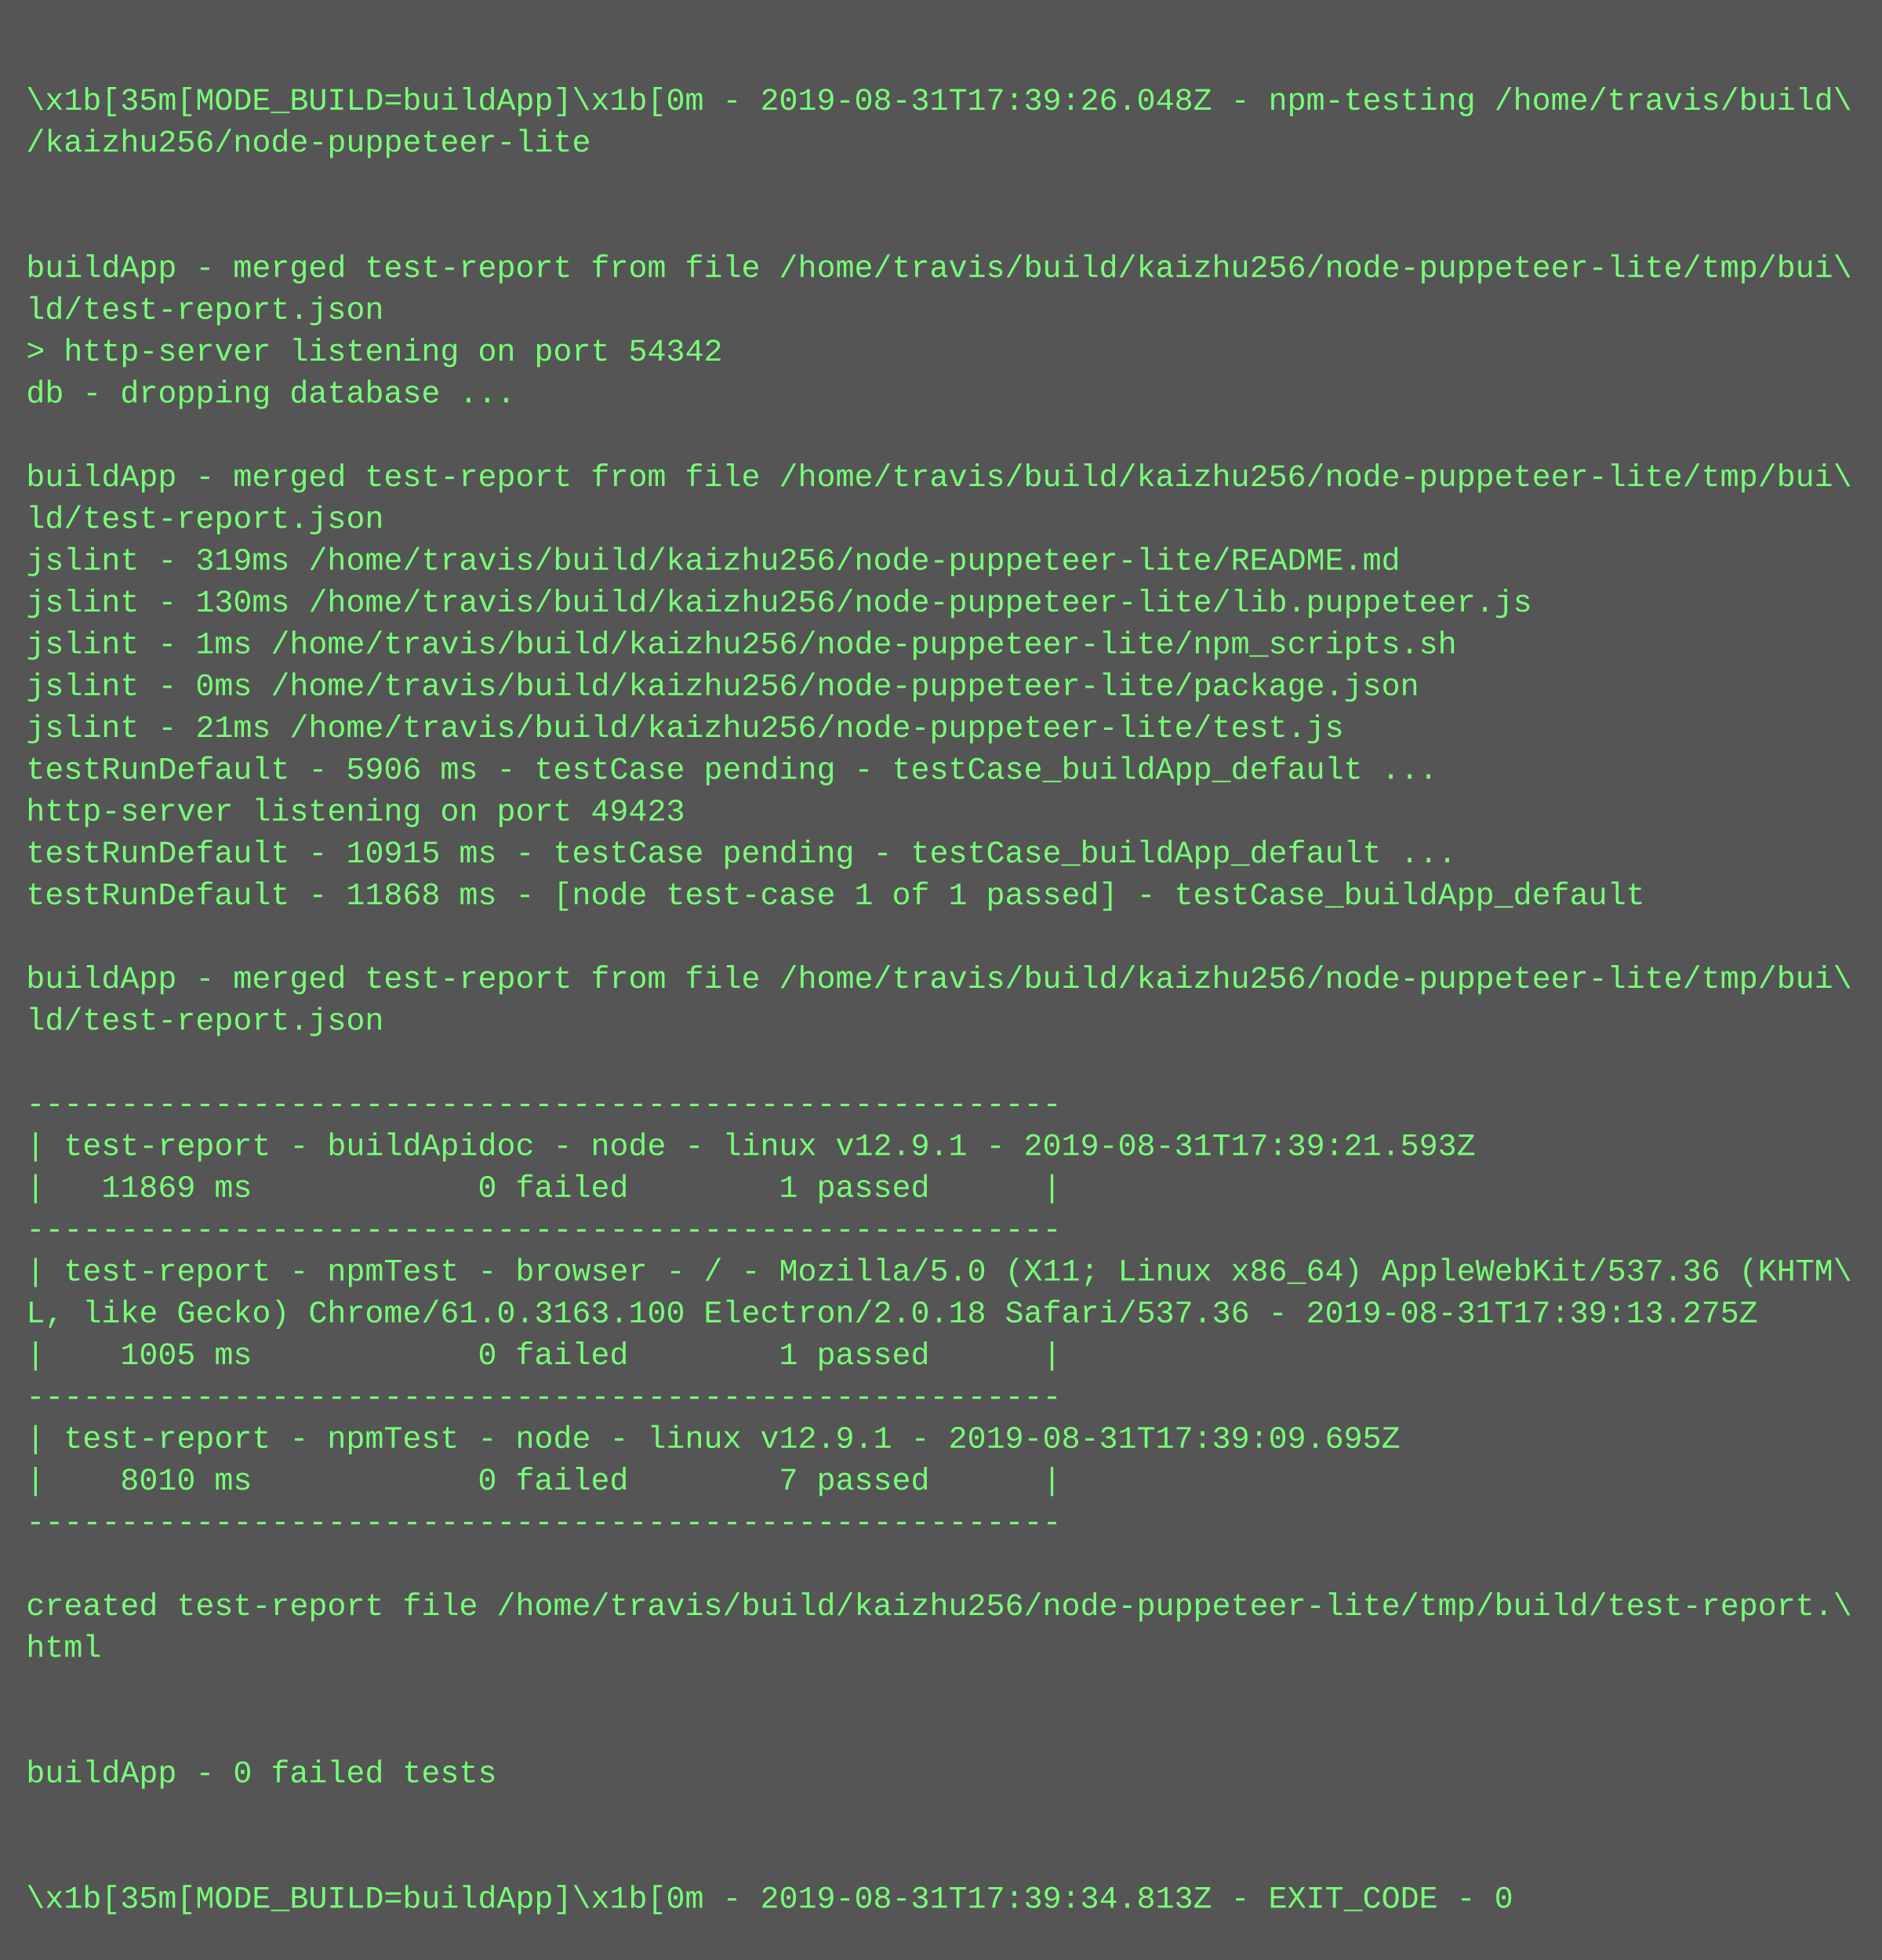
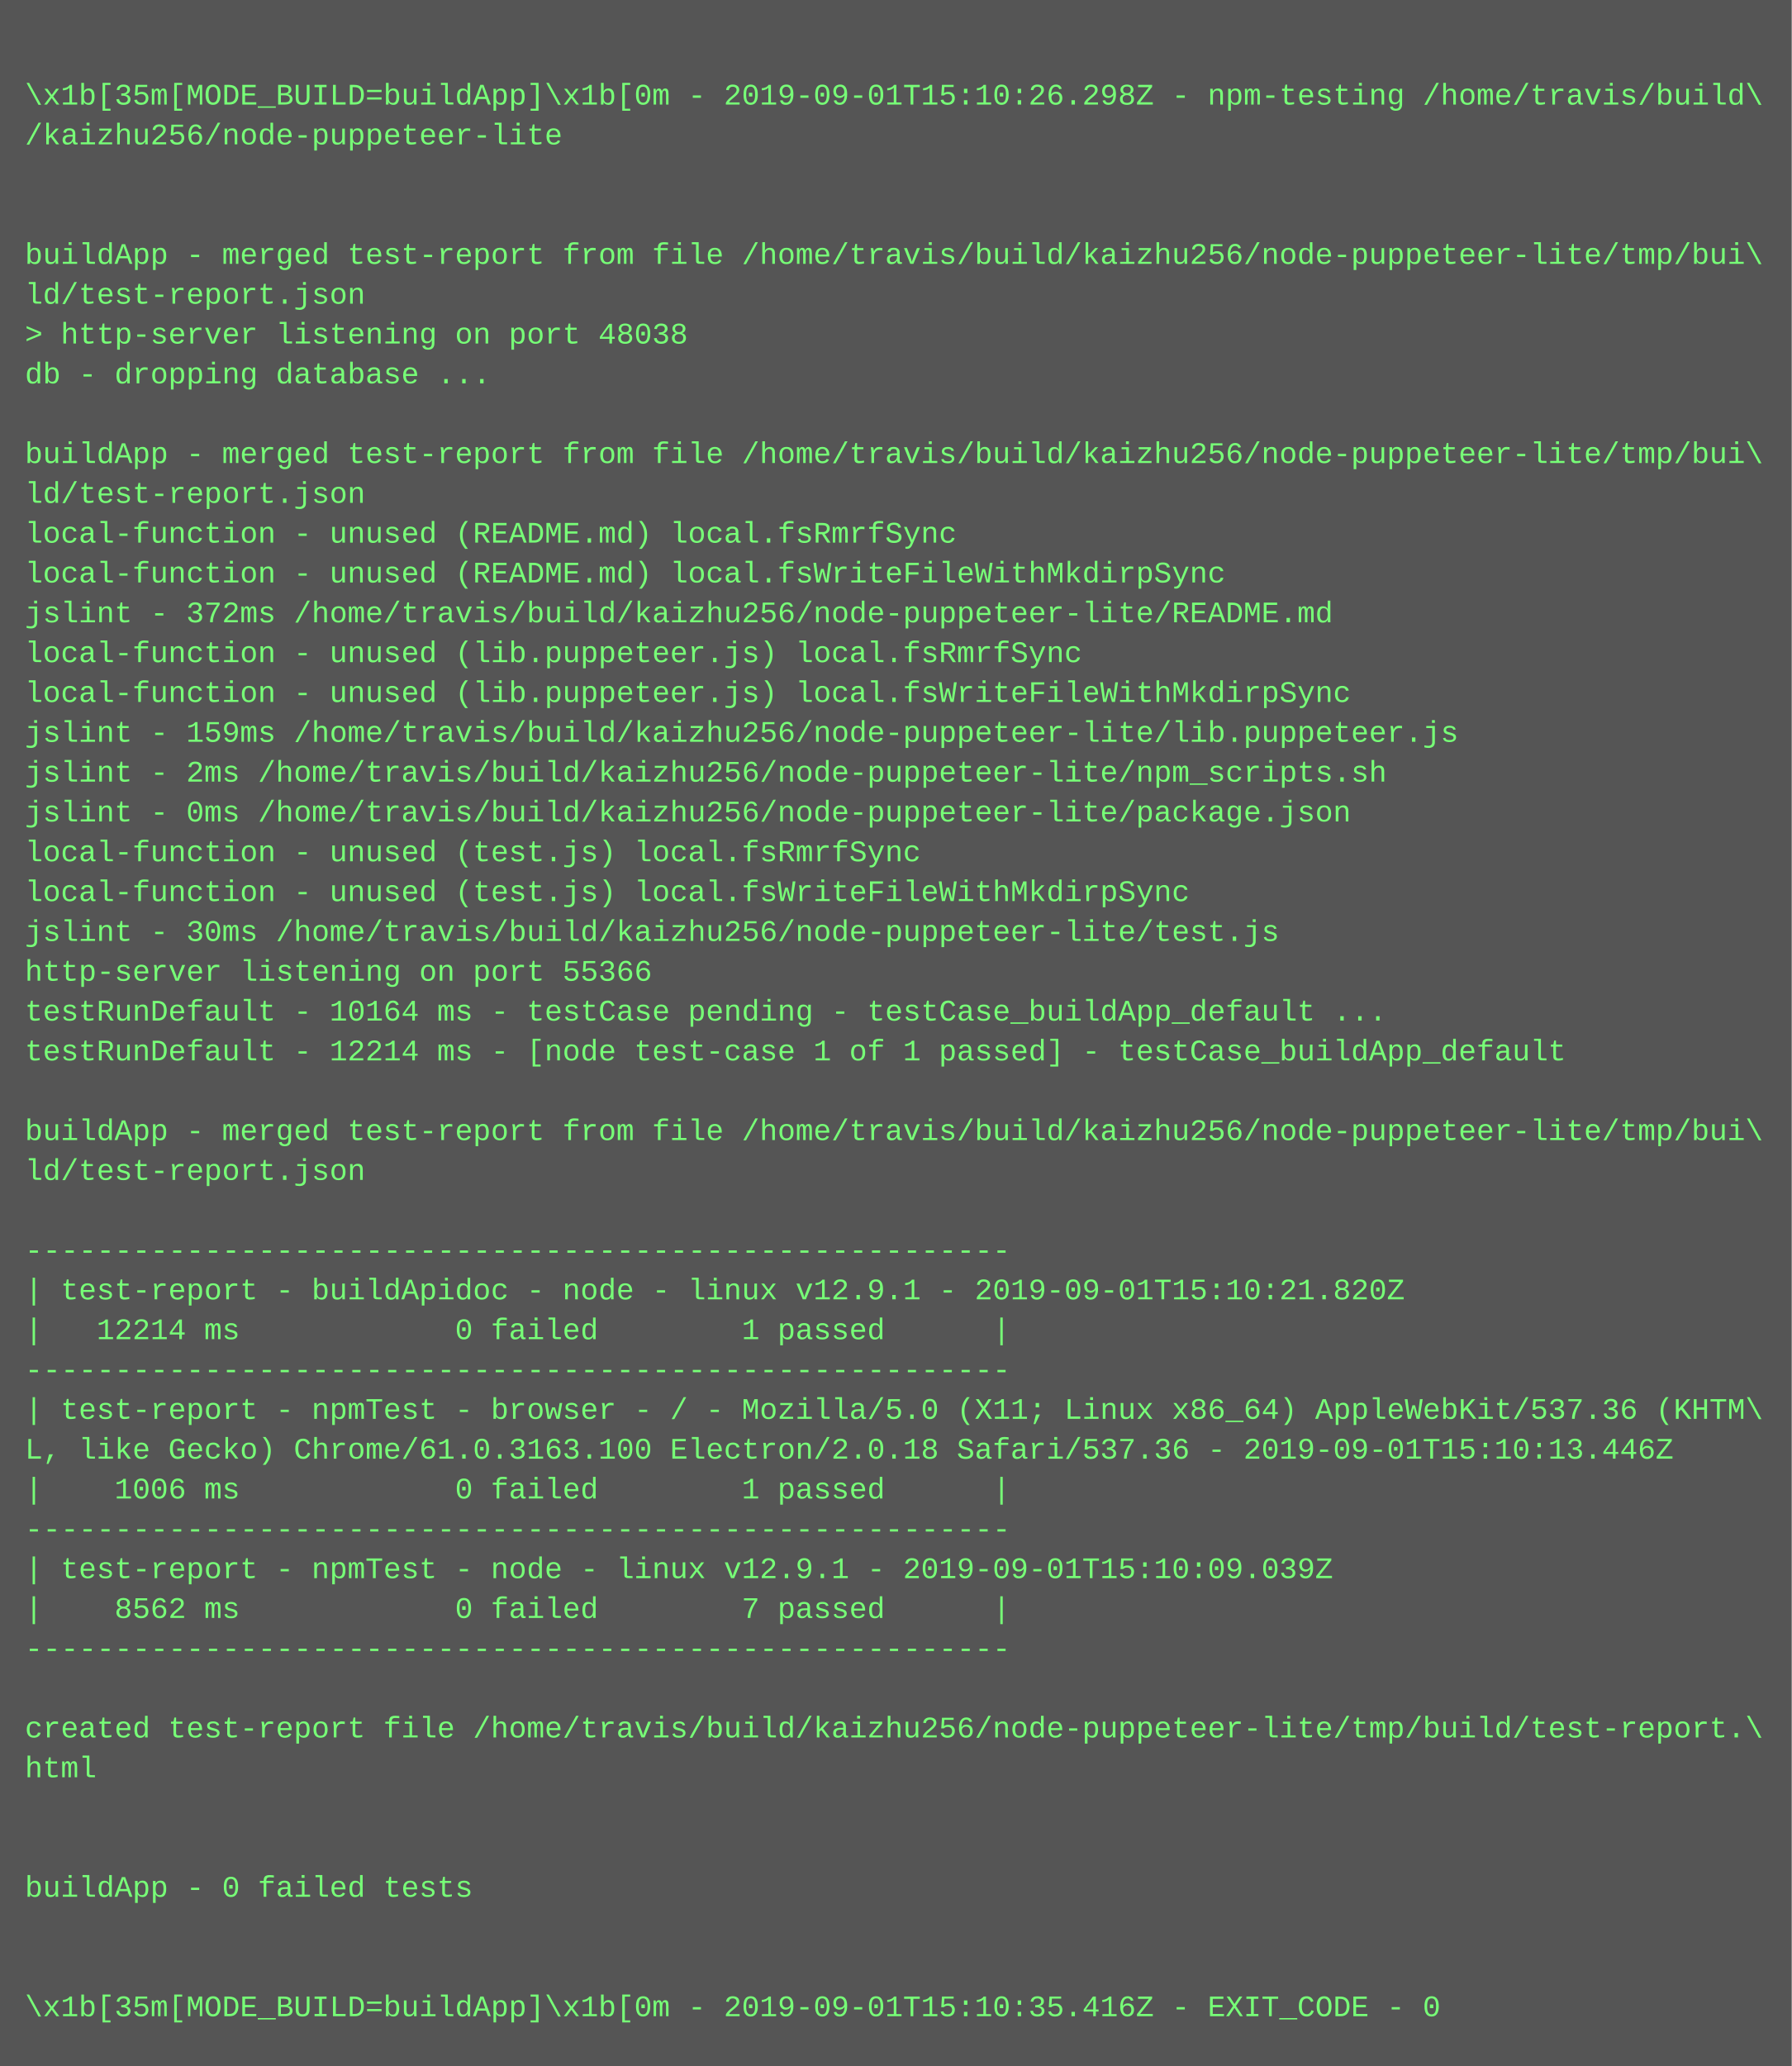
- <svg xmlns="http://www.w3.org/2000/svg" height="750" width="720">
-   <rect height="750" fill="#555" width="720" />
+ <svg xmlns="http://www.w3.org/2000/svg" height="830" width="720">
+   <rect height="830" fill="#555" width="720" />
  <text fill="#7f7" font-family="Courier New" font-size="12" xml:space="preserve">
    <tspan x="10" y="26" />
-     <tspan x="10" y="42">\x1b[35m[MODE_BUILD=buildApp]\x1b[0m - 2019-08-31T17:39:26.048Z - npm-testing /home/travis/build\</tspan>
+     <tspan x="10" y="42">\x1b[35m[MODE_BUILD=buildApp]\x1b[0m - 2019-09-01T15:10:26.298Z - npm-testing /home/travis/build\</tspan>
    <tspan x="10" y="58">/kaizhu256/node-puppeteer-lite</tspan>
    <tspan x="10" y="74" />
    <tspan x="10" y="90" />
    <tspan x="10" y="106">buildApp - merged test-report from file /home/travis/build/kaizhu256/node-puppeteer-lite/tmp/bui\</tspan>
    <tspan x="10" y="122">ld/test-report.json</tspan>
-     <tspan x="10" y="138">&gt; http-server listening on port 54342</tspan>
+     <tspan x="10" y="138">&gt; http-server listening on port 48038</tspan>
    <tspan x="10" y="154">db - dropping database ...</tspan>
    <tspan x="10" y="170" />
    <tspan x="10" y="186">buildApp - merged test-report from file /home/travis/build/kaizhu256/node-puppeteer-lite/tmp/bui\</tspan>
    <tspan x="10" y="202">ld/test-report.json</tspan>
-     <tspan x="10" y="218">jslint - 319ms /home/travis/build/kaizhu256/node-puppeteer-lite/README.md</tspan>
-     <tspan x="10" y="234">jslint - 130ms /home/travis/build/kaizhu256/node-puppeteer-lite/lib.puppeteer.js</tspan>
-     <tspan x="10" y="250">jslint - 1ms /home/travis/build/kaizhu256/node-puppeteer-lite/npm_scripts.sh</tspan>
-     <tspan x="10" y="266">jslint - 0ms /home/travis/build/kaizhu256/node-puppeteer-lite/package.json</tspan>
-     <tspan x="10" y="282">jslint - 21ms /home/travis/build/kaizhu256/node-puppeteer-lite/test.js</tspan>
-     <tspan x="10" y="298">testRunDefault - 5906 ms - testCase pending - testCase_buildApp_default ...</tspan>
-     <tspan x="10" y="314">http-server listening on port 49423</tspan>
-     <tspan x="10" y="330">testRunDefault - 10915 ms - testCase pending - testCase_buildApp_default ...</tspan>
-     <tspan x="10" y="346">testRunDefault - 11868 ms - [node test-case 1 of 1 passed] - testCase_buildApp_default</tspan>
-     <tspan x="10" y="362" />
-     <tspan x="10" y="378">buildApp - merged test-report from file /home/travis/build/kaizhu256/node-puppeteer-lite/tmp/bui\</tspan>
-     <tspan x="10" y="394">ld/test-report.json</tspan>
-     <tspan x="10" y="410" />
-     <tspan x="10" y="426">-------------------------------------------------------</tspan>
-     <tspan x="10" y="442">| test-report - buildApidoc - node - linux v12.9.1 - 2019-08-31T17:39:21.593Z</tspan>
-     <tspan x="10" y="458">|   11869 ms            0 failed        1 passed      |</tspan>
-     <tspan x="10" y="474">-------------------------------------------------------</tspan>
-     <tspan x="10" y="490">| test-report - npmTest - browser - / - Mozilla/5.0 (X11; Linux x86_64) AppleWebKit/537.36 (KHTM\</tspan>
-     <tspan x="10" y="506">L, like Gecko) Chrome/61.0.3163.100 Electron/2.0.18 Safari/537.36 - 2019-08-31T17:39:13.275Z</tspan>
-     <tspan x="10" y="522">|    1005 ms            0 failed        1 passed      |</tspan>
-     <tspan x="10" y="538">-------------------------------------------------------</tspan>
-     <tspan x="10" y="554">| test-report - npmTest - node - linux v12.9.1 - 2019-08-31T17:39:09.695Z</tspan>
-     <tspan x="10" y="570">|    8010 ms            0 failed        7 passed      |</tspan>
-     <tspan x="10" y="586">-------------------------------------------------------</tspan>
-     <tspan x="10" y="602" />
-     <tspan x="10" y="618">created test-report file /home/travis/build/kaizhu256/node-puppeteer-lite/tmp/build/test-report.\</tspan>
-     <tspan x="10" y="634">html</tspan>
-     <tspan x="10" y="650" />
-     <tspan x="10" y="666" />
-     <tspan x="10" y="682">buildApp - 0 failed tests</tspan>
-     <tspan x="10" y="698" />
-     <tspan x="10" y="714" />
-     <tspan x="10" y="730">\x1b[35m[MODE_BUILD=buildApp]\x1b[0m - 2019-08-31T17:39:34.813Z - EXIT_CODE - 0</tspan>
+     <tspan x="10" y="218">local-function - unused (README.md) local.fsRmrfSync</tspan>
+     <tspan x="10" y="234">local-function - unused (README.md) local.fsWriteFileWithMkdirpSync</tspan>
+     <tspan x="10" y="250">jslint - 372ms /home/travis/build/kaizhu256/node-puppeteer-lite/README.md</tspan>
+     <tspan x="10" y="266">local-function - unused (lib.puppeteer.js) local.fsRmrfSync</tspan>
+     <tspan x="10" y="282">local-function - unused (lib.puppeteer.js) local.fsWriteFileWithMkdirpSync</tspan>
+     <tspan x="10" y="298">jslint - 159ms /home/travis/build/kaizhu256/node-puppeteer-lite/lib.puppeteer.js</tspan>
+     <tspan x="10" y="314">jslint - 2ms /home/travis/build/kaizhu256/node-puppeteer-lite/npm_scripts.sh</tspan>
+     <tspan x="10" y="330">jslint - 0ms /home/travis/build/kaizhu256/node-puppeteer-lite/package.json</tspan>
+     <tspan x="10" y="346">local-function - unused (test.js) local.fsRmrfSync</tspan>
+     <tspan x="10" y="362">local-function - unused (test.js) local.fsWriteFileWithMkdirpSync</tspan>
+     <tspan x="10" y="378">jslint - 30ms /home/travis/build/kaizhu256/node-puppeteer-lite/test.js</tspan>
+     <tspan x="10" y="394">http-server listening on port 55366</tspan>
+     <tspan x="10" y="410">testRunDefault - 10164 ms - testCase pending - testCase_buildApp_default ...</tspan>
+     <tspan x="10" y="426">testRunDefault - 12214 ms - [node test-case 1 of 1 passed] - testCase_buildApp_default</tspan>
+     <tspan x="10" y="442" />
+     <tspan x="10" y="458">buildApp - merged test-report from file /home/travis/build/kaizhu256/node-puppeteer-lite/tmp/bui\</tspan>
+     <tspan x="10" y="474">ld/test-report.json</tspan>
+     <tspan x="10" y="490" />
+     <tspan x="10" y="506">-------------------------------------------------------</tspan>
+     <tspan x="10" y="522">| test-report - buildApidoc - node - linux v12.9.1 - 2019-09-01T15:10:21.820Z</tspan>
+     <tspan x="10" y="538">|   12214 ms            0 failed        1 passed      |</tspan>
+     <tspan x="10" y="554">-------------------------------------------------------</tspan>
+     <tspan x="10" y="570">| test-report - npmTest - browser - / - Mozilla/5.0 (X11; Linux x86_64) AppleWebKit/537.36 (KHTM\</tspan>
+     <tspan x="10" y="586">L, like Gecko) Chrome/61.0.3163.100 Electron/2.0.18 Safari/537.36 - 2019-09-01T15:10:13.446Z</tspan>
+     <tspan x="10" y="602">|    1006 ms            0 failed        1 passed      |</tspan>
+     <tspan x="10" y="618">-------------------------------------------------------</tspan>
+     <tspan x="10" y="634">| test-report - npmTest - node - linux v12.9.1 - 2019-09-01T15:10:09.039Z</tspan>
+     <tspan x="10" y="650">|    8562 ms            0 failed        7 passed      |</tspan>
+     <tspan x="10" y="666">-------------------------------------------------------</tspan>
+     <tspan x="10" y="682" />
+     <tspan x="10" y="698">created test-report file /home/travis/build/kaizhu256/node-puppeteer-lite/tmp/build/test-report.\</tspan>
+     <tspan x="10" y="714">html</tspan>
+     <tspan x="10" y="730" />
+     <tspan x="10" y="746" />
+     <tspan x="10" y="762">buildApp - 0 failed tests</tspan>
+     <tspan x="10" y="778" />
+     <tspan x="10" y="794" />
+     <tspan x="10" y="810">\x1b[35m[MODE_BUILD=buildApp]\x1b[0m - 2019-09-01T15:10:35.416Z - EXIT_CODE - 0</tspan>
  </text>
</svg>
